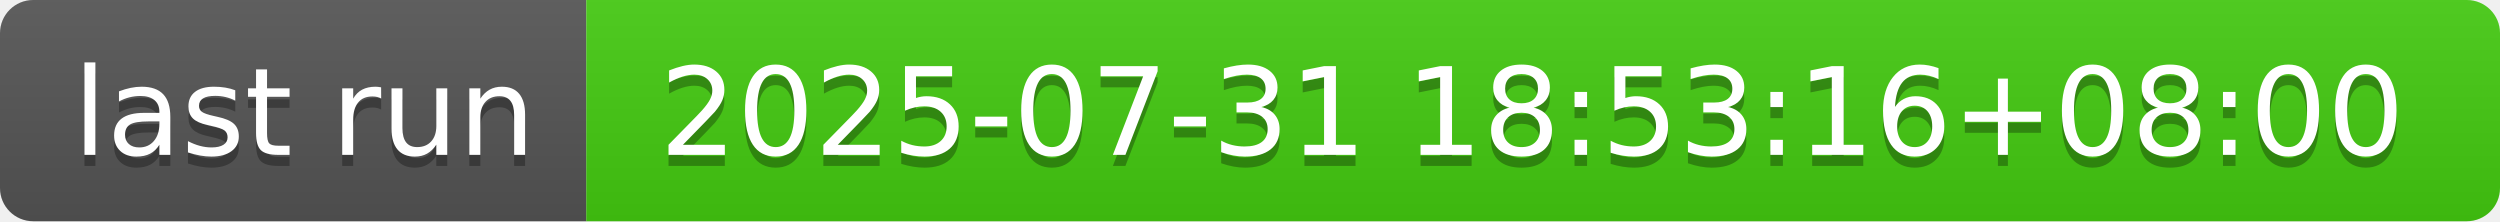
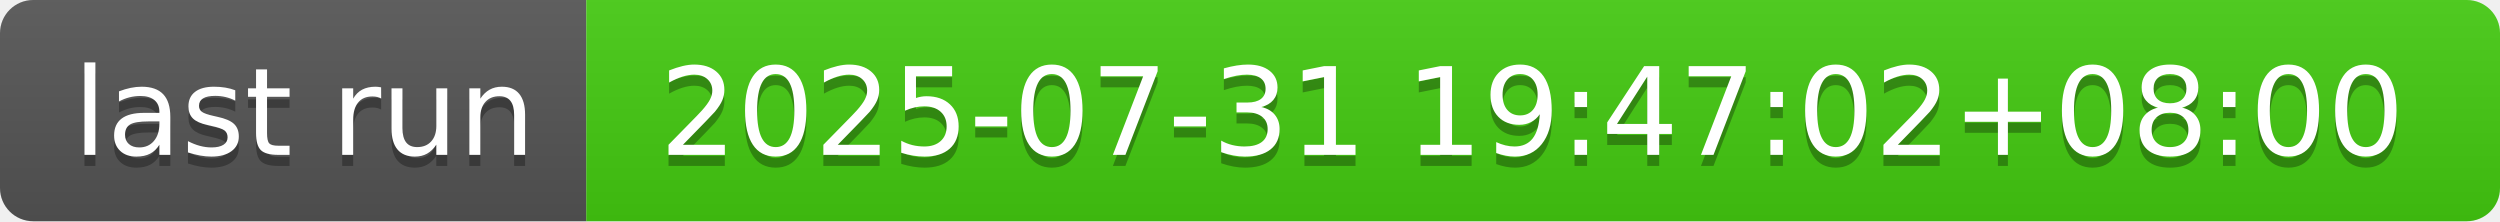
- <svg xmlns="http://www.w3.org/2000/svg" width="226" height="20" role="img" aria-label="last run: 2025-07-31 18:53:16+08:00">
+ <svg xmlns="http://www.w3.org/2000/svg" width="226" height="20" role="img" aria-label="last run: 2025-07-31 19:47:02+08:00">
  <linearGradient id="s" x2="0" y2="100%">
    <stop offset="0" stop-color="#bbb" stop-opacity=".1" />
    <stop offset="1" stop-opacity=".1" />
  </linearGradient>
  <clipPath id="r">
    <rect width="226" height="20" rx="3" fill="#fff" />
  </clipPath>
  <g clip-path="url(#r)">
    <rect width="53" height="20" fill="#555" />
    <rect x="53" width="173" height="20" fill="#4c1" />
    <rect width="226" height="20" fill="url(#s)" />
  </g>
  <g fill="#fff" text-anchor="middle" font-family="Verdana,Geneva,DejaVu Sans,sans-serif" text-rendering="geometricPrecision" font-size="110">
    <text aria-hidden="true" x="275" y="150" fill="#010101" fill-opacity=".3" transform="scale(.1)" textLength="430">last run</text>
    <text x="275" y="140" transform="scale(.1)" fill="#fff" textLength="430">last run</text>
-     <text aria-hidden="true" x="1385" y="150" fill="#010101" fill-opacity=".3" transform="scale(.1)" textLength="1630">2025-07-31 18:53:16+08:00</text>
-     <text x="1385" y="140" transform="scale(.1)" fill="#fff" textLength="1630">2025-07-31 18:53:16+08:00</text>
+     <text aria-hidden="true" x="1385" y="150" fill="#010101" fill-opacity=".3" transform="scale(.1)" textLength="1630">2025-07-31 19:47:02+08:00</text>
+     <text x="1385" y="140" transform="scale(.1)" fill="#fff" textLength="1630">2025-07-31 19:47:02+08:00</text>
  </g>
</svg>
